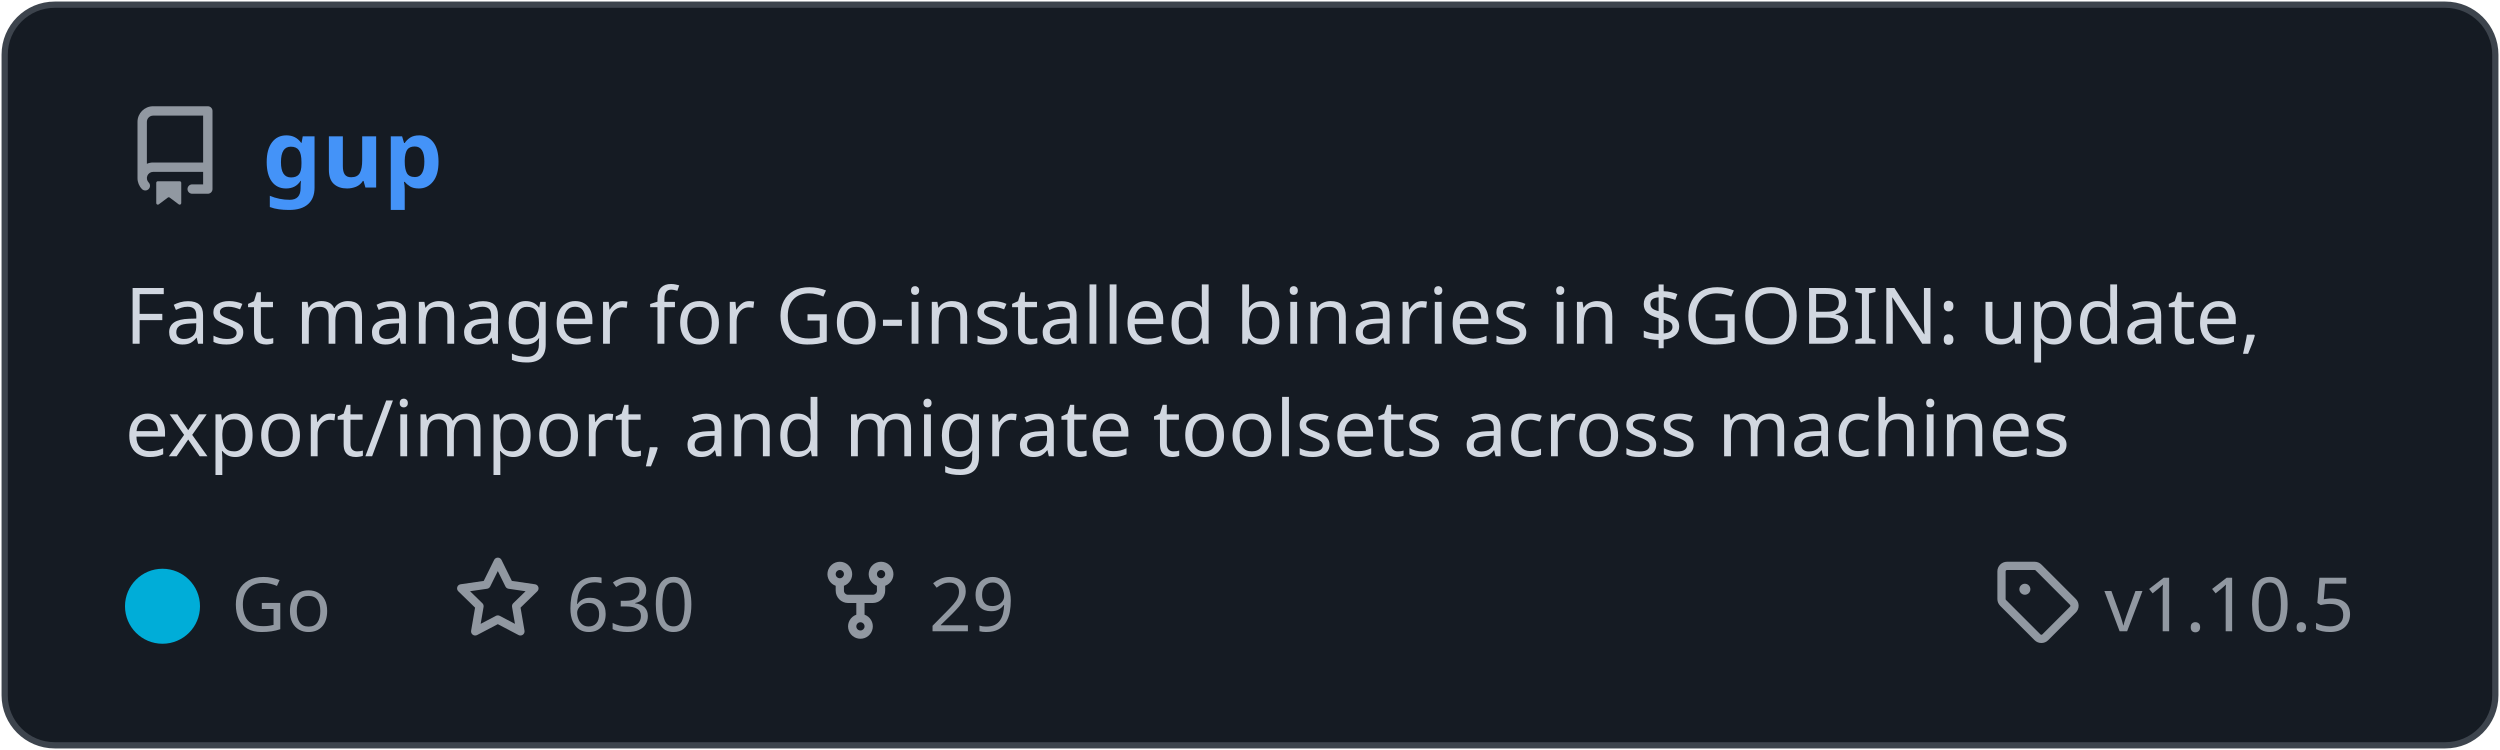
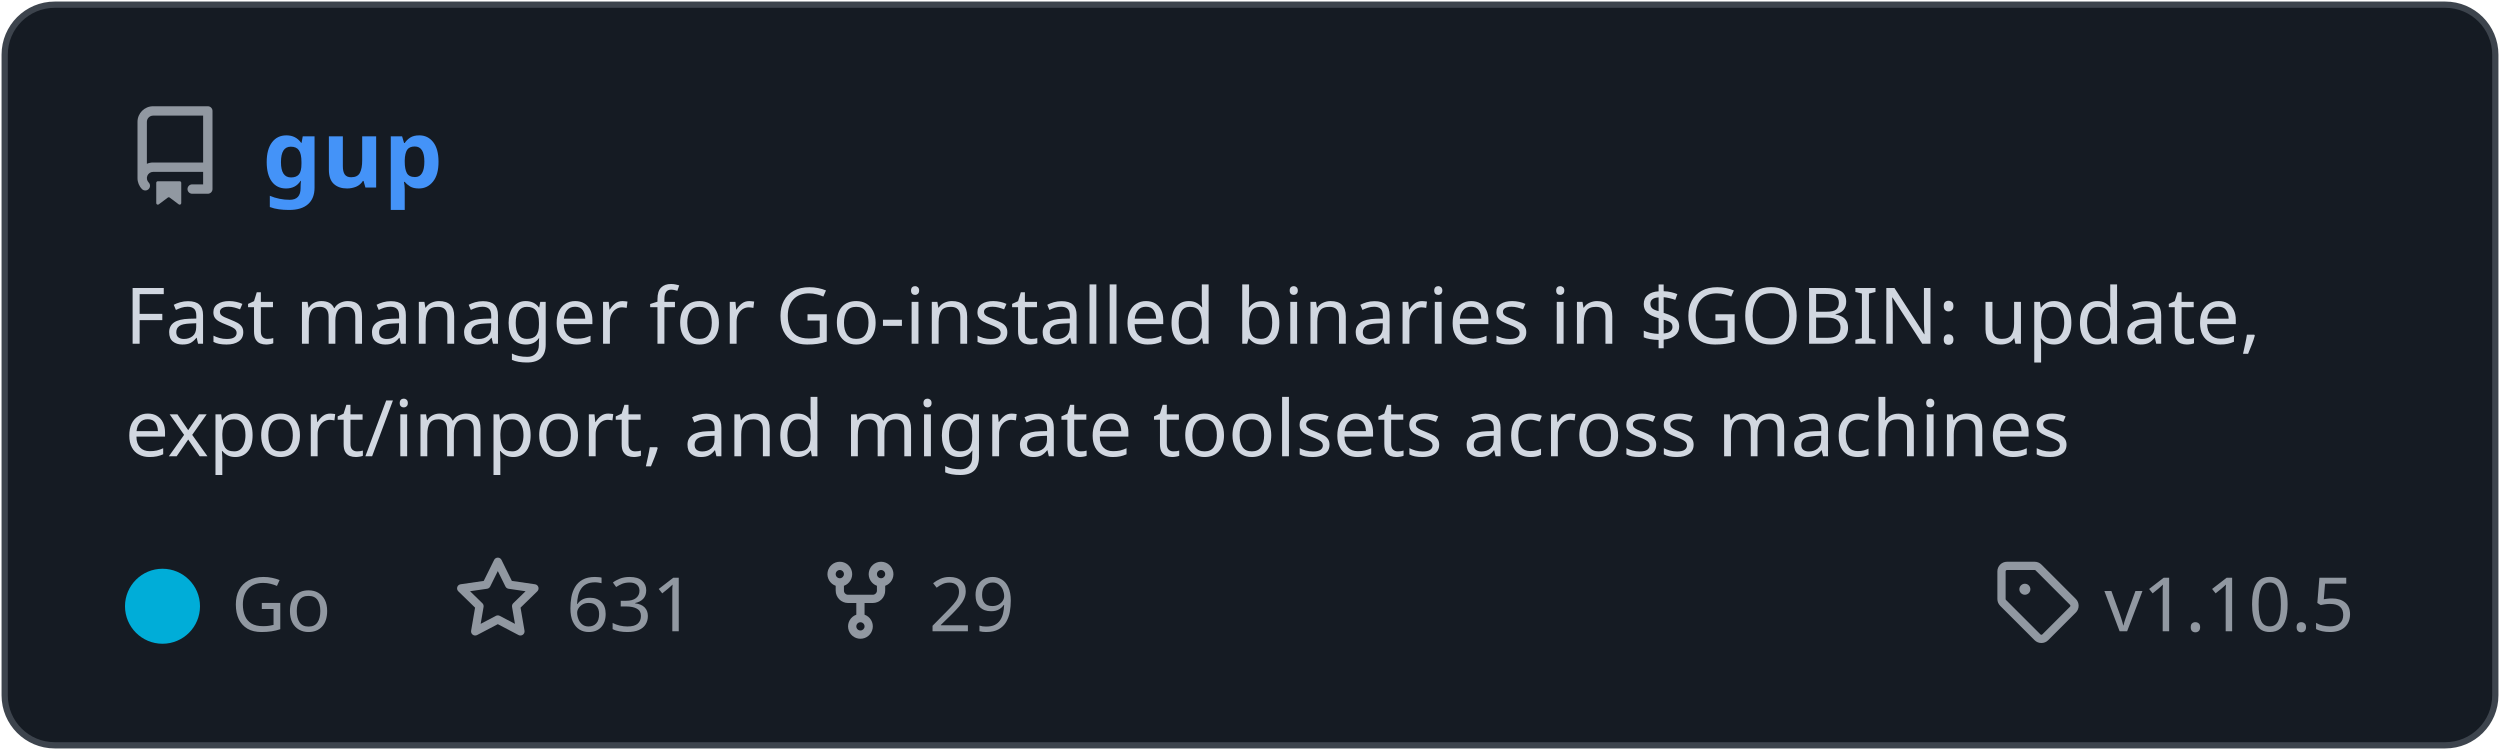
<svg xmlns="http://www.w3.org/2000/svg" width="400" height="120" viewBox="0 0 400 120" role="img" aria-label="nao1215/gup">
  <style>text{font-family:-apple-system, BlinkMacSystemFont, 'Segoe UI', 'Noto Sans', Helvetica, Arial, sans-serif}</style>
  <rect x="0.75" y="0.75" width="398.5" height="118.5" rx="8" fill="#151b23" stroke="#3d444d" stroke-width="1" />
  <path transform="translate(20 17) scale(1)" fill="#9198a1" d="M2 2.5A2.5 2.5 0 0 1 4.5 0h8.75a.75.75 0 0 1 .75.75v12.5a.75.75 0 0 1-.75.75h-2.5a.75.75 0 0 1 0-1.5h1.75v-2h-8a1 1 0 0 0-.714 1.7.75.75 0 1 1-1.072 1.05A2.495 2.495 0 0 1 2 11.5Zm10.5-1h-8a1 1 0 0 0-1 1v6.708A2.486 2.486 0 0 1 4.5 9h8ZM5 12.25a.25.25 0 0 1 .25-.25h3.5a.25.25 0 0 1 .25.25v3.25a.25.25 0 0 1-.4.2l-1.45-1.087a.249.249 0 0 0-.3 0L5.4 15.7a.25.25 0 0 1-.4-.2Z" />
  <text x="42" y="30" font-size="15" font-weight="600" fill="#4493f8">gup</text>
  <text x="20" y="55" font-size="12.5" fill="#d1d7e0">Fast manager for Go-installed binaries in $GOBIN: update,</text>
  <text x="20" y="73" font-size="12.5" fill="#d1d7e0">export/import, and migrate toolsets across machines</text>
  <circle cx="26" cy="97" r="6" fill="#00ADD8" />
  <text x="37" y="101" font-size="12" fill="#9198a1">Go</text>
  <path transform="translate(72.61 89) scale(0.88)" fill="#9198a1" d="M8 .25a.75.75 0 0 1 .673.418l1.882 3.815 4.21.612a.75.75 0 0 1 .416 1.279l-3.046 2.97.719 4.192a.751.751 0 0 1-1.088.791L8 12.347l-3.766 1.98a.75.75 0 0 1-1.088-.79l.72-4.194L.818 6.374a.75.75 0 0 1 .416-1.28l4.21-.611L7.327.668A.75.75 0 0 1 8 .25Zm0 2.445L6.615 5.5a.75.75 0 0 1-.564.41l-3.097.45 2.24 2.184a.75.75 0 0 1 .216.664l-.528 3.084 2.769-1.456a.75.75 0 0 1 .698 0l2.77 1.456-.53-3.084a.75.75 0 0 1 .216-.664l2.24-2.183-3.096-.45a.75.75 0 0 1-.564-.41L8 2.694Z" />
-   <text x="90.61" y="101" font-size="12" fill="#9198a1">630</text>
+   <text x="90.61" y="101" font-size="12" fill="#9198a1">631</text>
  <path transform="translate(130.63 89) scale(0.88)" fill="#9198a1" d="M5 5.372v.878c0 .414.336.75.75.75h4.5a.75.75 0 0 0 .75-.75v-.878a2.25 2.25 0 1 1 1.5 0v.878a2.25 2.25 0 0 1-2.25 2.25h-1.5v2.128a2.251 2.251 0 1 1-1.5 0V8.5h-1.5A2.25 2.25 0 0 1 3.5 6.25v-.878a2.25 2.25 0 1 1 1.5 0ZM5 3.25a.75.75 0 1 0-1.5 0 .75.75 0 0 0 1.5 0Zm6.75.75a.75.75 0 1 0 0-1.5.75.75 0 0 0 0 1.5Zm-3 8.75a.75.75 0 1 0-1.5 0 .75.75 0 0 0 1.5 0Z" />
  <text x="148.63" y="101" font-size="12" fill="#9198a1">29</text>
  <path transform="translate(318.7 89) scale(0.88)" fill="#9198a1" d="M1 7.775V2.75C1 1.784 1.784 1 2.75 1h5.025c.464 0 .91.184 1.238.513l6.25 6.25a1.75 1.75 0 0 1 0 2.474l-5.026 5.026a1.75 1.75 0 0 1-2.474 0l-6.25-6.25A1.752 1.752 0 0 1 1 7.775Zm1.5 0c0 .066.026.13.073.177l6.25 6.25a.25.25 0 0 0 .354 0l5.025-5.025a.25.25 0 0 0 0-.354l-6.25-6.25a.25.25 0 0 0-.177-.073H2.75a.25.25 0 0 0-.25.25ZM6 5a1 1 0 1 1 0 2 1 1 0 0 1 0-2Z" />
  <text x="336.7" y="101" font-size="12" fill="#9198a1">v1.10.5</text>
</svg>
